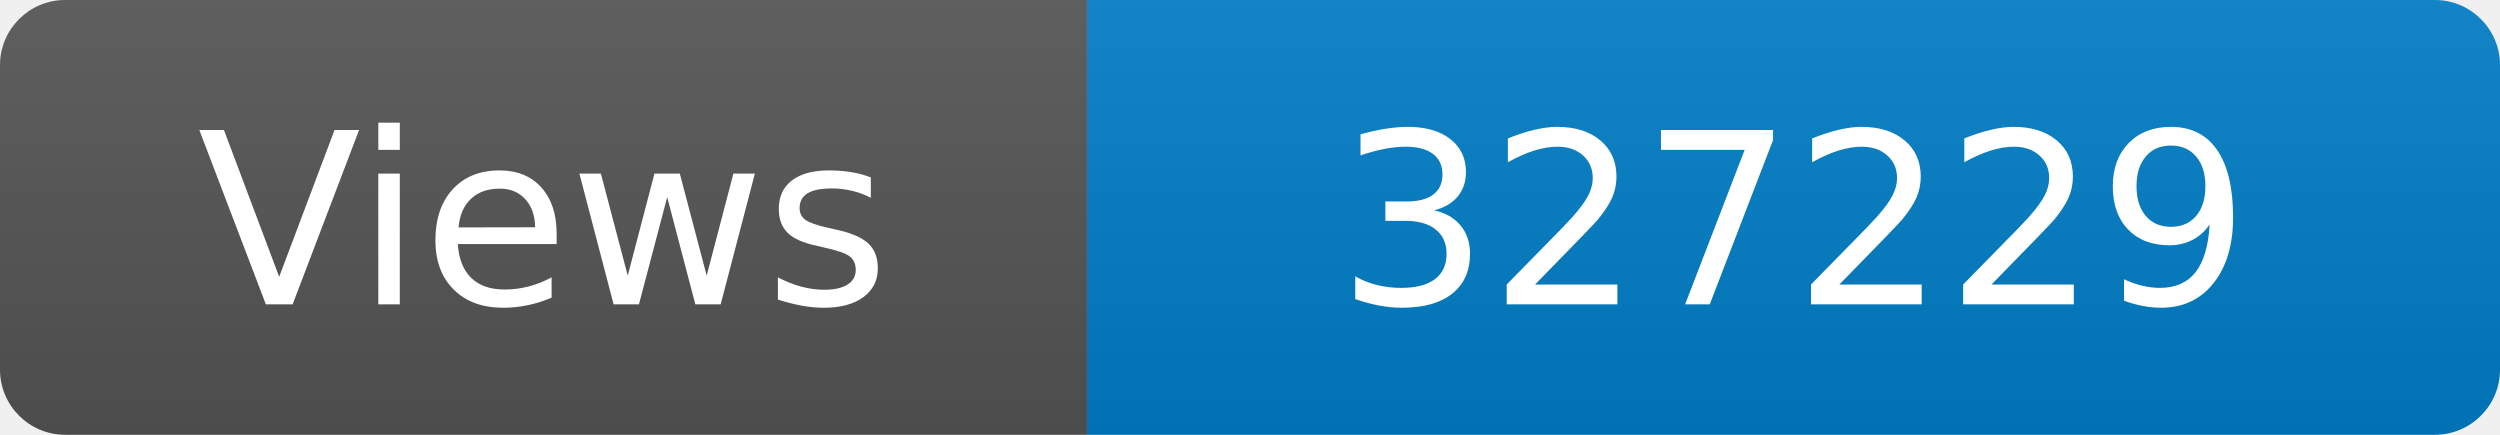
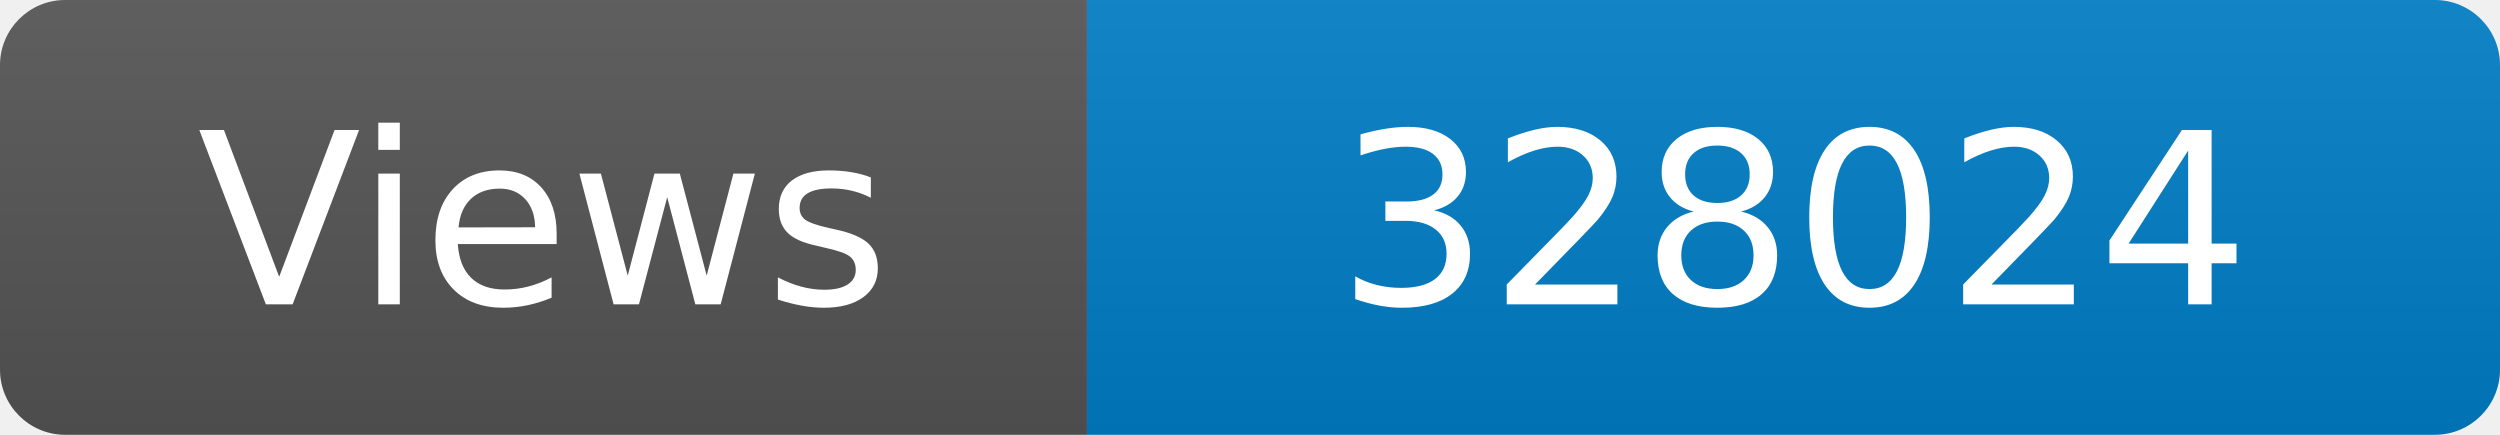
<svg xmlns="http://www.w3.org/2000/svg" width="115" height="20" role="img" aria-label="Maintained?: yes">
  <linearGradient id="s" x2="0" y2="100%">
    <stop offset="0" stop-color="#bbb" stop-opacity=".1" />
    <stop offset="1" stop-opacity=".1" />
  </linearGradient>
  <clipPath id="r">
    <rect width="115" height="20" rx="3" fill="#fff" />
  </clipPath>
  <g clip-path="url(#r)">
    <rect width="50" height="20" fill="#555" />
    <rect x="50" width="160" height="20" fill="#007ec6" />
    <rect width="115" height="20" fill="url(#s)" />
  </g>
  <g fill="#fff" text-anchor="middle" font-family="Verdana,Geneva,DejaVu Sans,sans-serif" font-size="110">
    <text x="250" y="140" transform="scale(.1)" fill="#fff">Views</text>
-     <text x="825" y="140" transform="scale(.1)" fill="#fff">327229</text>
+     <text x="825" y="140" transform="scale(.1)" fill="#fff">328024</text>
  </g>
</svg>
